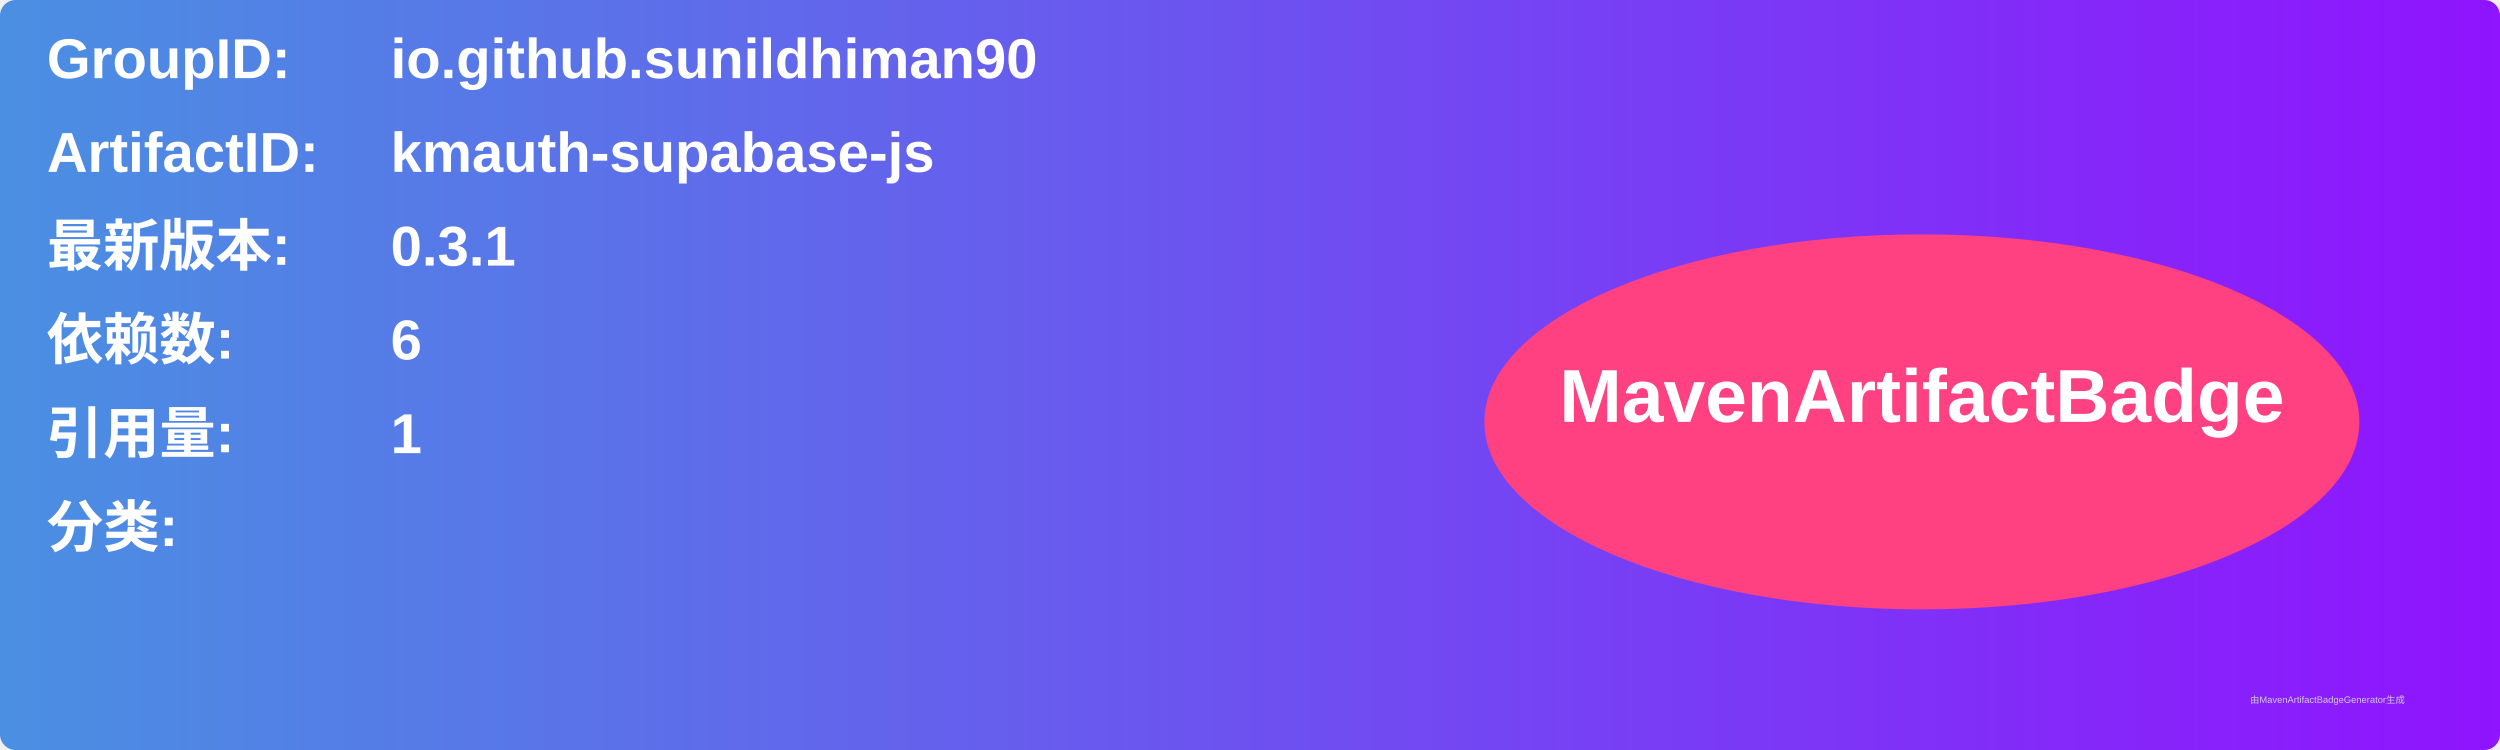
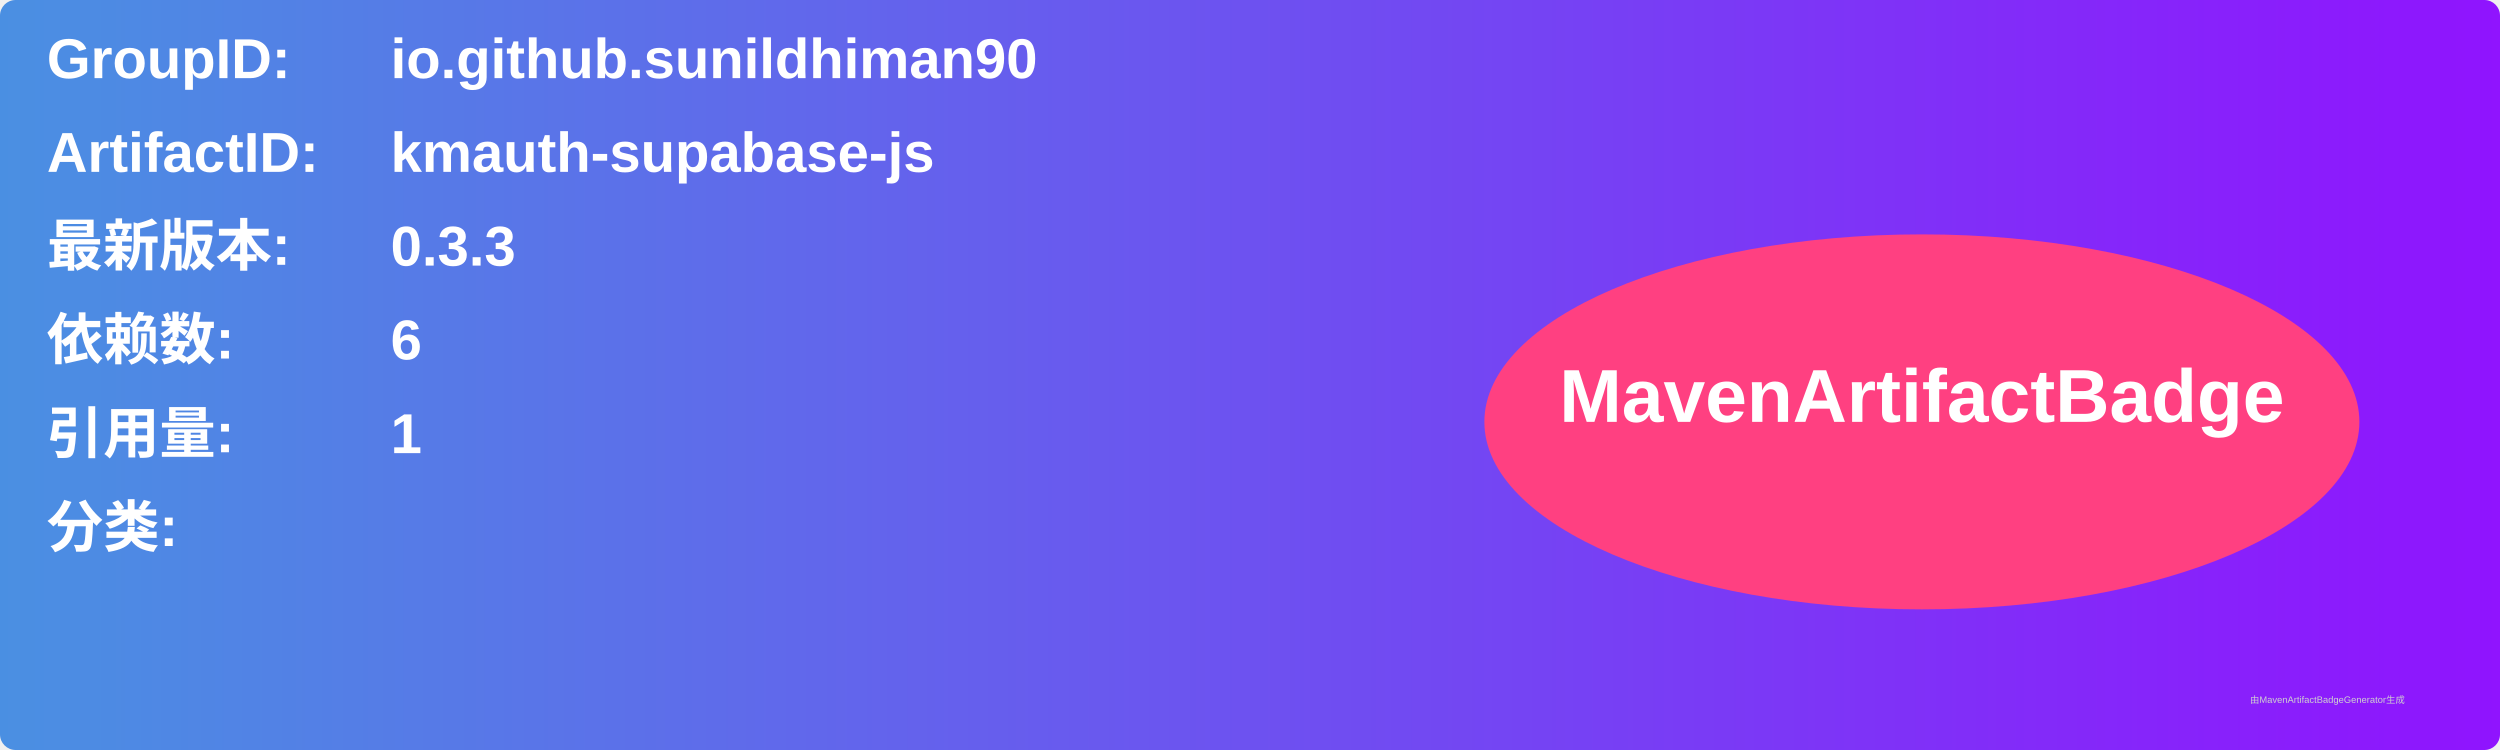
<svg xmlns="http://www.w3.org/2000/svg" width="800" height="240" viewBox="0 0 800 240">
  <linearGradient id="grad" x1="0%" y1="0%" x2="100%" y2="0%">
    <stop offset="0%" stop-color="#4a90e2" />
    <stop offset="100%" stop-color="#9013fe" />
  </linearGradient>
  <rect width="100%" height="100%" rx="5" ry="5" fill="url(#grad)" />
  <g transform="translate(15, 15)">
    <text x="0" y="10" font-family="Arial" font-size="18" fill="white" font-weight="bold" width="260">GroupID:</text>
    <text x="110" y="10" font-family="Arial" font-size="18" fill="white" font-weight="bold" width="460">io.github.sunildhiman90</text>
    <text x="0" y="40" font-family="Arial" font-size="18" fill="white" font-weight="bold" width="260">ArtifactID:</text>
    <text x="110" y="40" font-family="Arial" font-size="18" fill="white" font-weight="bold" width="460">kmauth-supabase-js</text>
    <text x="0" y="70" font-family="Arial" font-size="18" fill="white" font-weight="bold">最新版本:</text>
    <text x="110" y="70" font-family="Arial" font-size="18" fill="white" font-weight="bold">
-       <tspan font-weight="bold">0.3.1</tspan>
+       <tspan font-weight="bold">0.3.3</tspan>
    </text>
    <text x="0" y="100" font-family="Arial" font-size="18" fill="white" font-weight="bold">依赖数: </text>
    <text x="110" y="100" font-family="Arial" font-size="18" fill="white">
      <tspan font-weight="bold">6</tspan>
    </text>
    <text x="0" y="130" font-family="Arial" font-size="18" fill="white" font-weight="bold">引用量: </text>
    <text x="110" y="130" font-family="Arial" font-size="18" fill="white">
      <tspan font-weight="bold">1</tspan>
    </text>
    <text x="0" y="160" font-family="Arial" font-size="18" fill="white" font-weight="bold">分类:</text>
    <text x="10" y="190" font-family="Arial" font-size="10" fill="white">
      <tspan font-weight="bold" />
    </text>
    <ellipse cx="600" cy="120" rx="140" ry="60" fill="#ff4081" />
    <text x="600" y="120" text-anchor="middle" font-family="Arial" font-size="24" fill="white" font-weight="bold">MavenArtifactBadge</text>
  </g>
  <text x="720" y="225" font-family="Arial" font-size="3" fill="#d0d0d0">由MavenArtifactBadgeGenerator生成</text>
</svg>
